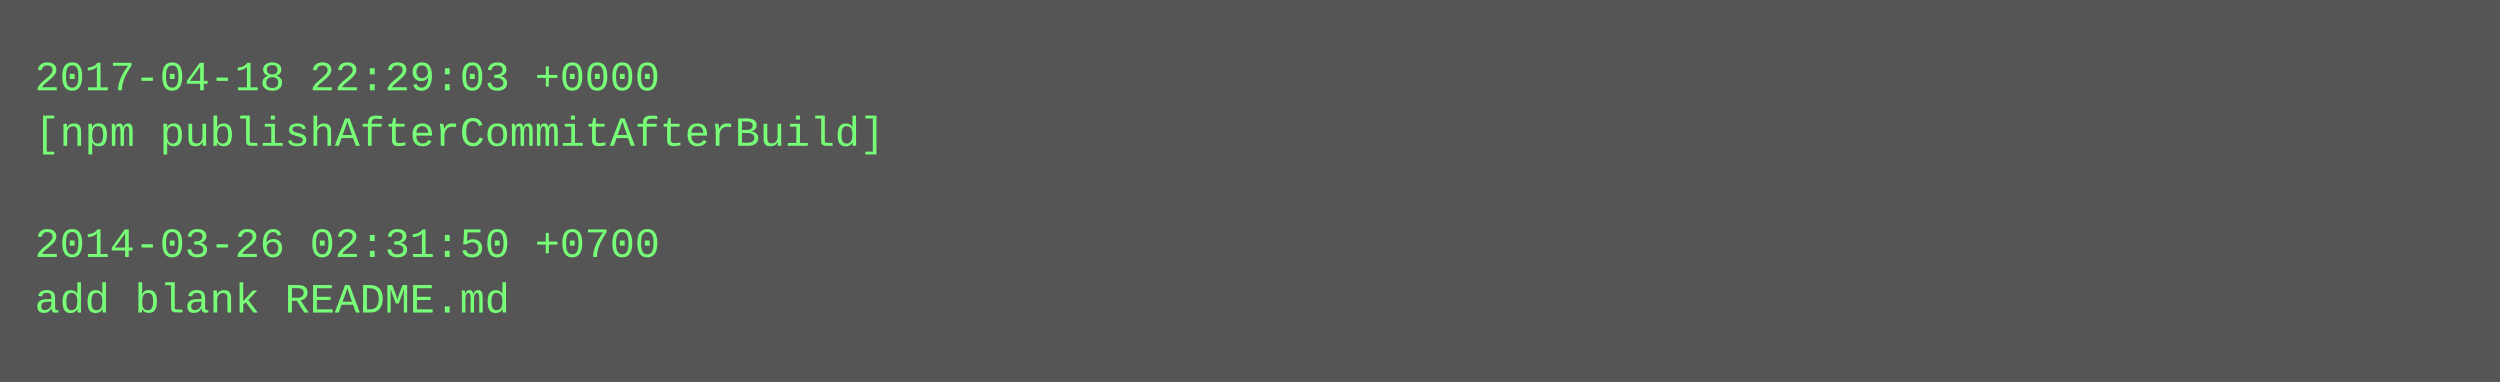
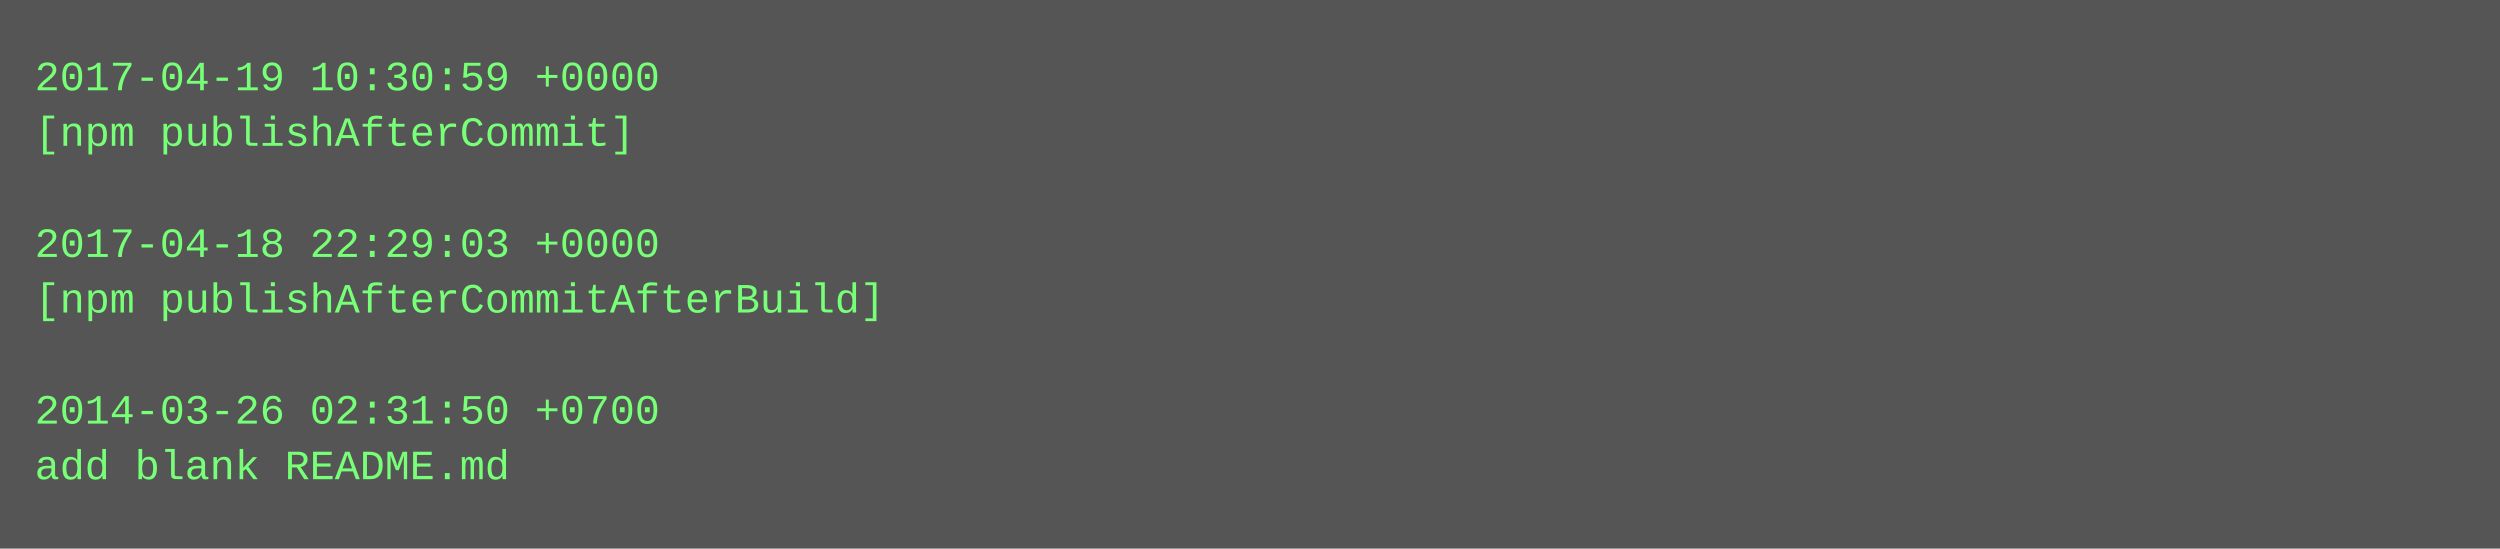
- <svg xmlns="http://www.w3.org/2000/svg" height="110" width="720">
-   <rect height="110" fill="#555" width="720" />
+ <svg xmlns="http://www.w3.org/2000/svg" height="158" width="720">
+   <rect height="158" fill="#555" width="720" />
  <text fill="#7f7" font-family="Courier New" font-size="12" xml:space="preserve">
-     <tspan x="10" y="26">2017-04-18 22:29:03 +0000</tspan>
-     <tspan x="10" y="42">[npm publishAfterCommitAfterBuild]</tspan>
+     <tspan x="10" y="26">2017-04-19 10:30:59 +0000</tspan>
+     <tspan x="10" y="42">[npm publishAfterCommit]</tspan>
    <tspan x="10" y="58" />
-     <tspan x="10" y="74">2014-03-26 02:31:50 +0700</tspan>
-     <tspan x="10" y="90">add blank README.md</tspan>
+     <tspan x="10" y="74">2017-04-18 22:29:03 +0000</tspan>
+     <tspan x="10" y="90">[npm publishAfterCommitAfterBuild]</tspan>
+     <tspan x="10" y="106" />
+     <tspan x="10" y="122">2014-03-26 02:31:50 +0700</tspan>
+     <tspan x="10" y="138">add blank README.md</tspan>
  </text>
</svg>
